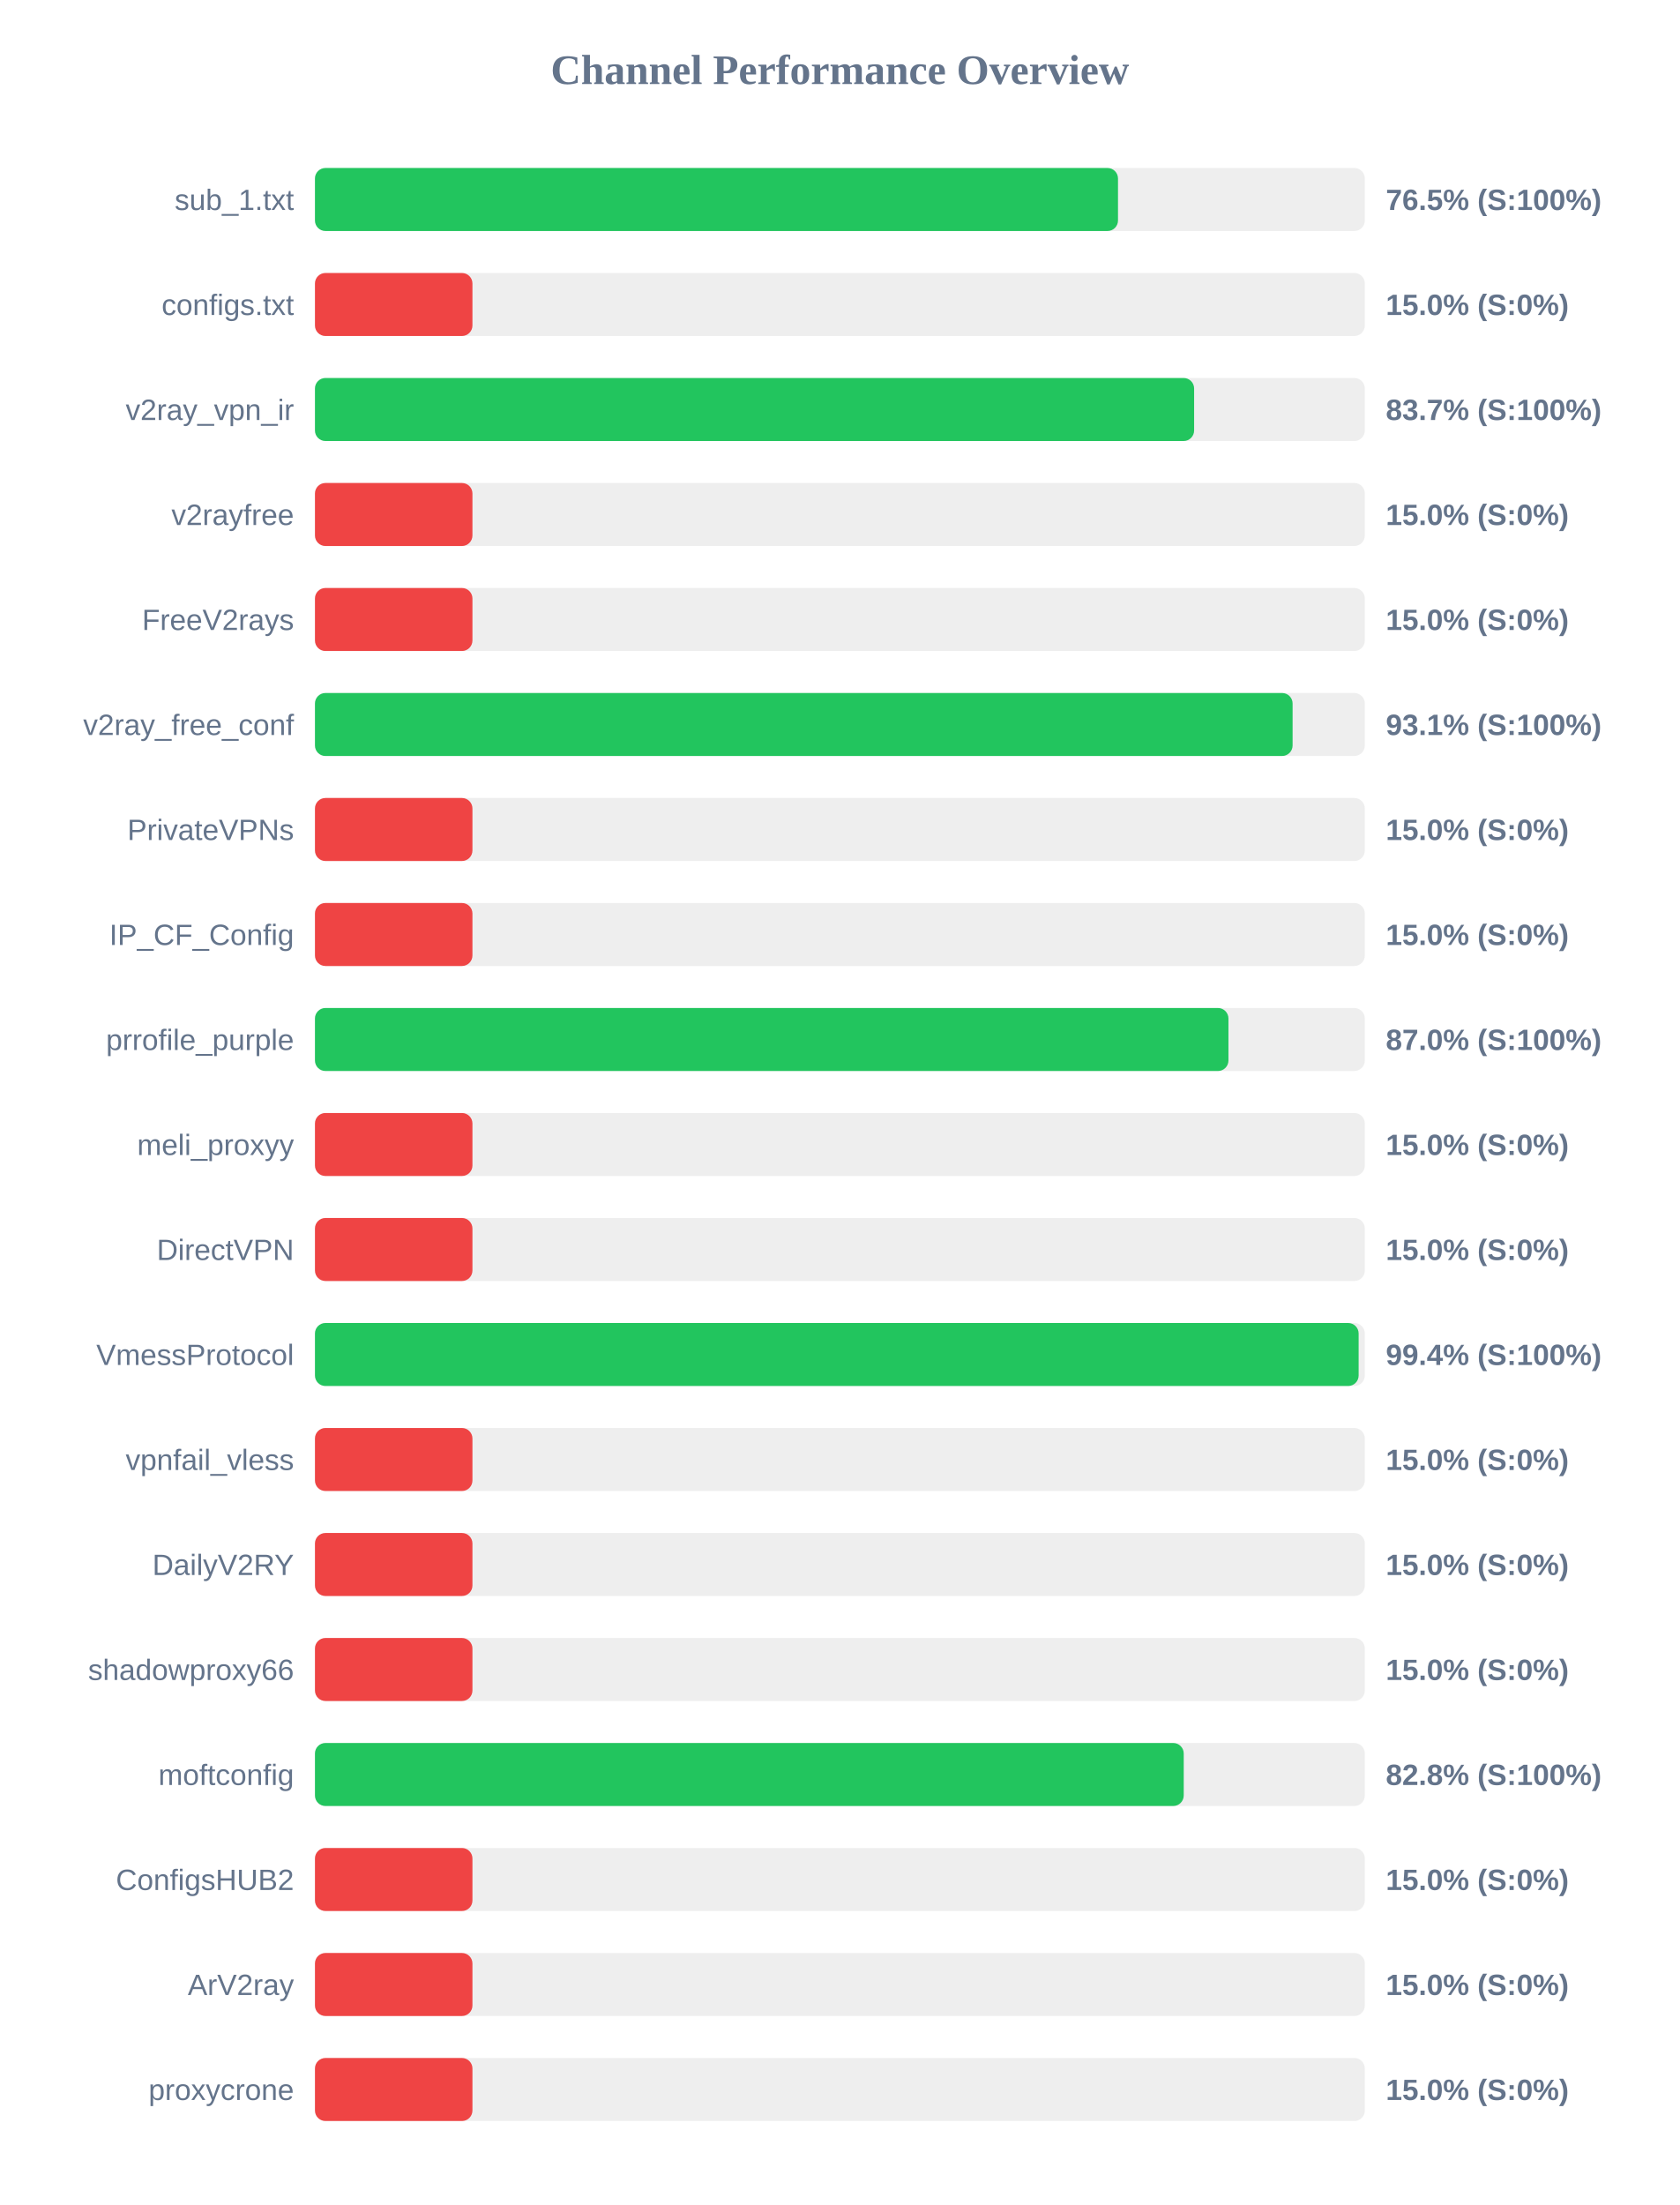
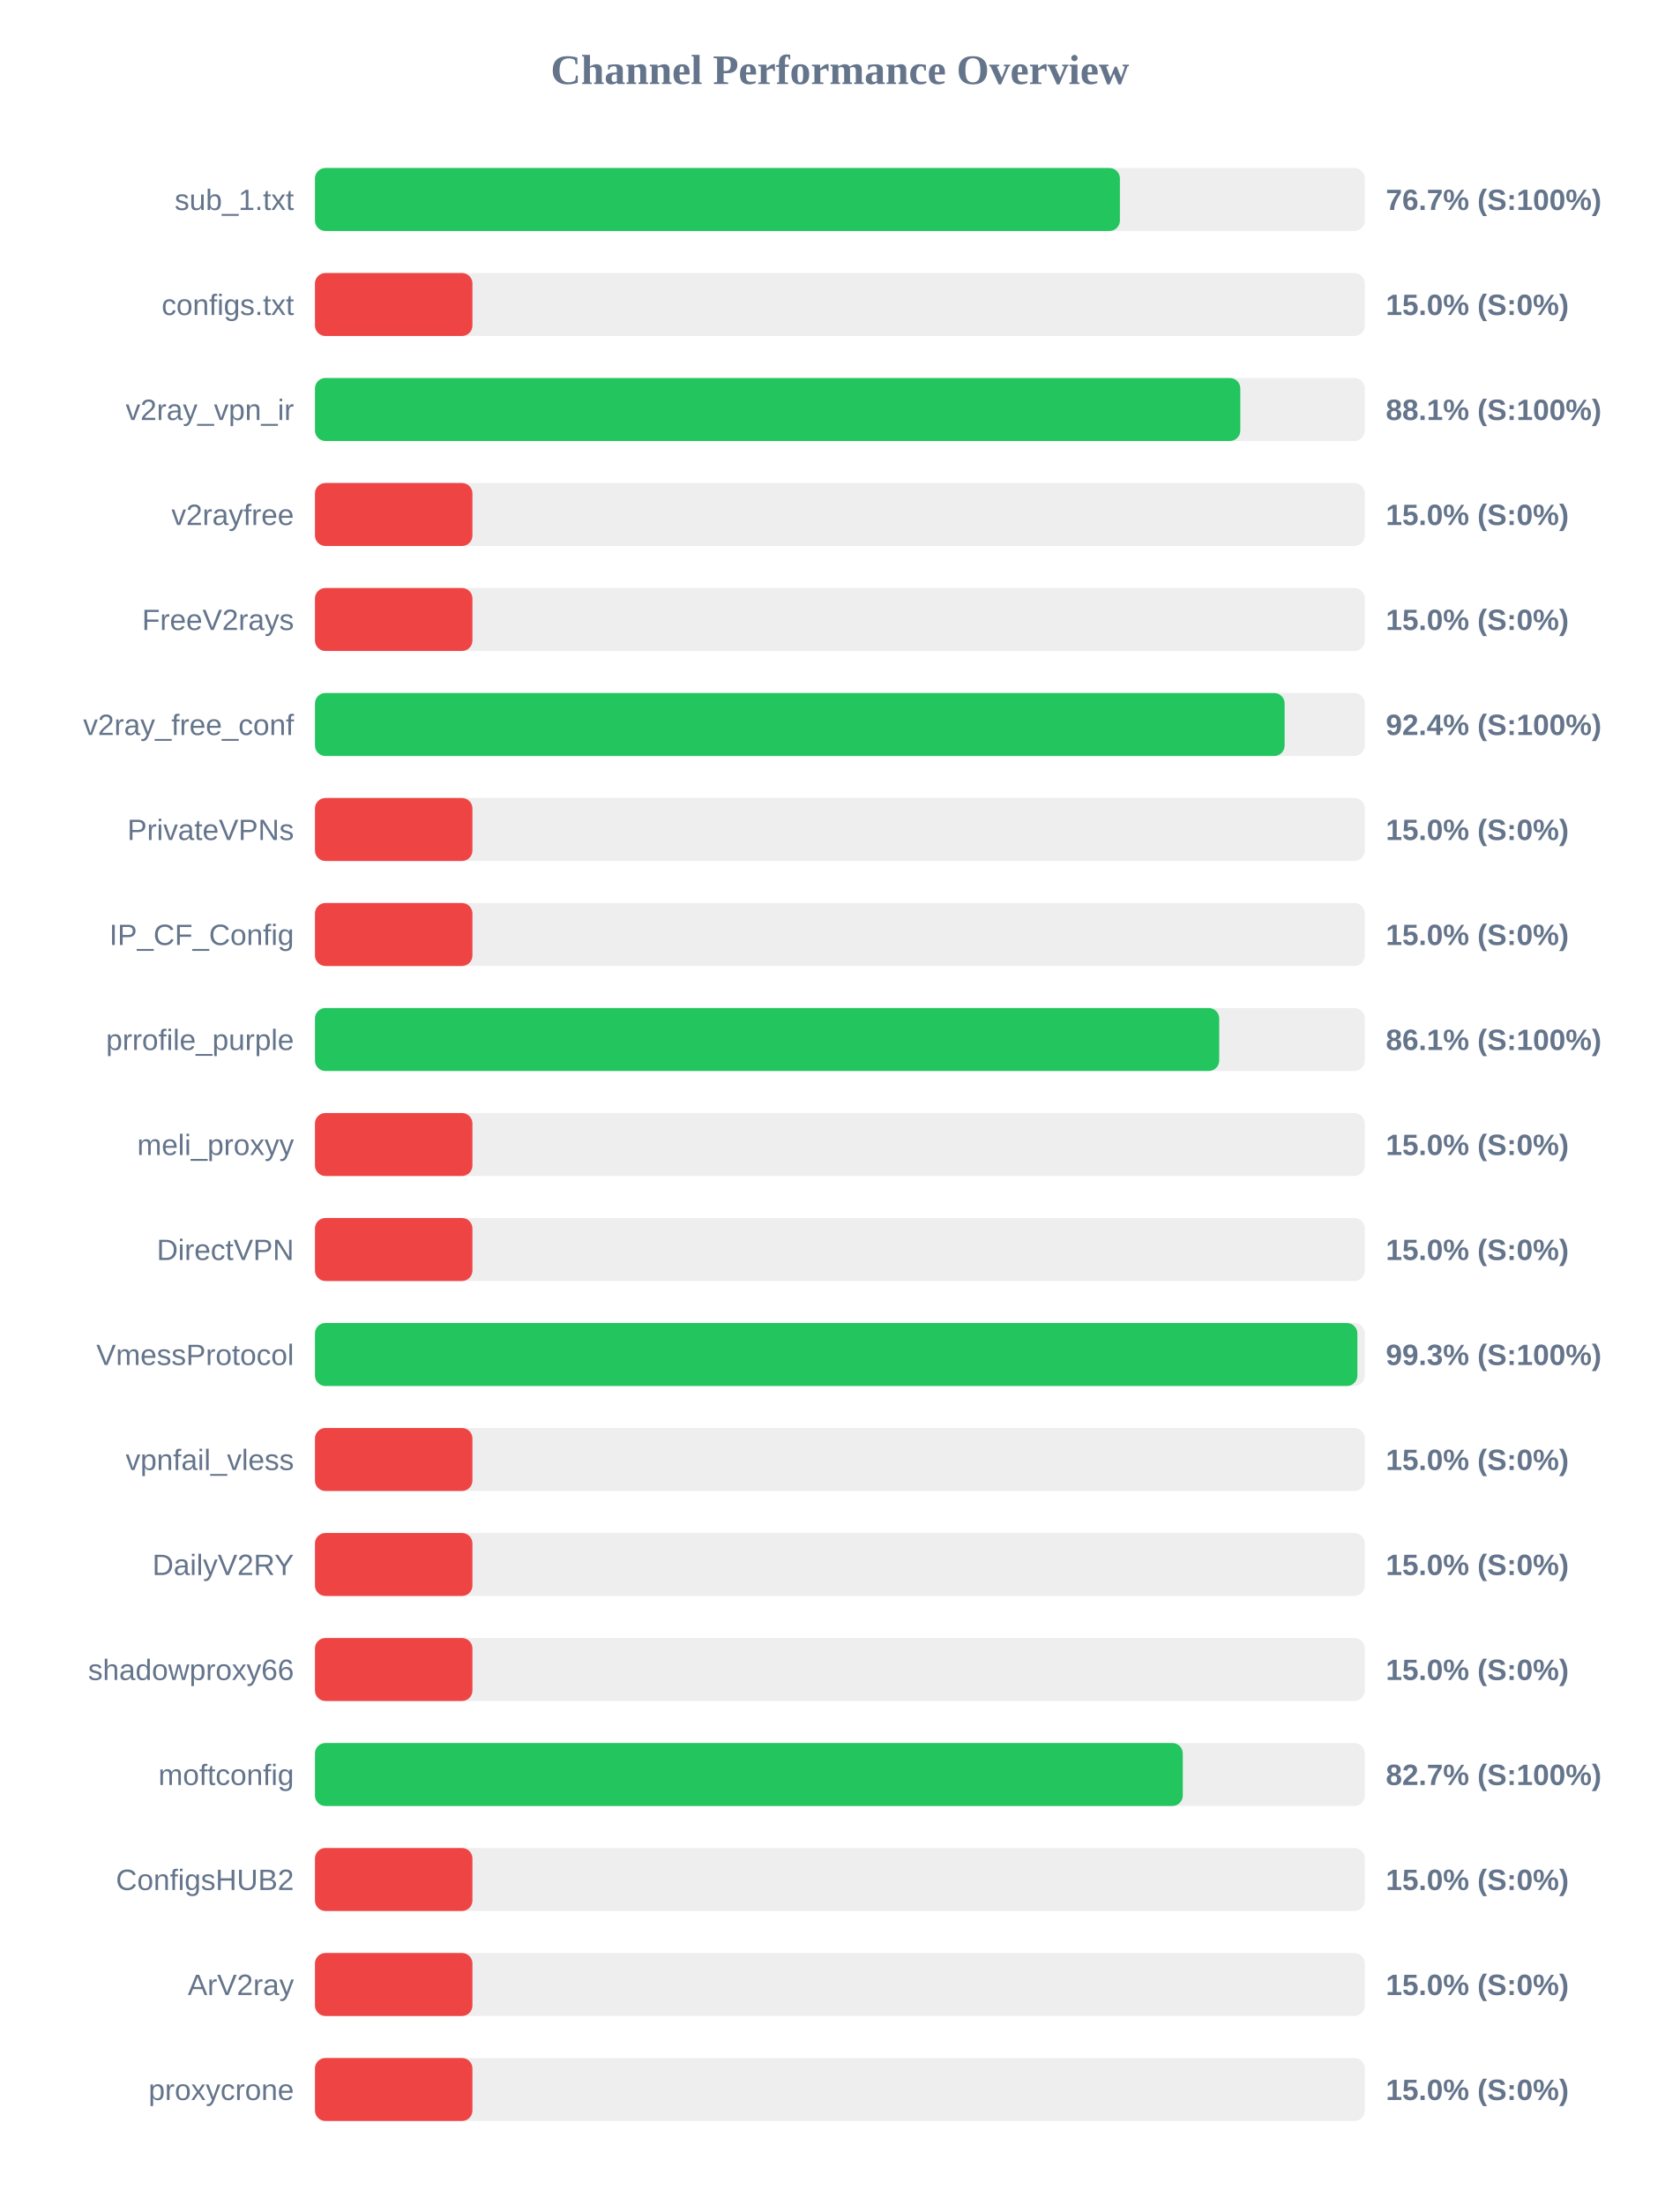
<svg xmlns="http://www.w3.org/2000/svg" width="800" height="1050" version="1.1">
  <style>
        .row { font: 14px Arial; fill: #64748b; }
        .score { font: bold 14px Arial; fill: #64748b; }
    </style>
  <text x="400" y="40" text-anchor="middle" font-size="20px" font-weight="bold" fill="#64748b">Channel Performance Overview</text>
  <rect x="150" y="80" width="500" height="30" fill="#eee" rx="5" />
-   <rect x="150" y="80" width="382.45" height="30" fill="#22c55e" rx="5" />
+   <rect x="150" y="80" width="383.35" height="30" fill="#22c55e" rx="5" />
  <text x="140" y="100" text-anchor="end" class="row">sub_1.txt</text>
-   <text x="660" y="100" text-anchor="start" class="score">76.5% (S:100%)</text>
+   <text x="660" y="100" text-anchor="start" class="score">76.7% (S:100%)</text>
  <rect x="150" y="130" width="500" height="30" fill="#eee" rx="5" />
  <rect x="150" y="130" width="75.0" height="30" fill="#ef4444" rx="5" />
  <text x="140" y="150" text-anchor="end" class="row">configs.txt</text>
  <text x="660" y="150" text-anchor="start" class="score">15.0% (S:0%)</text>
  <rect x="150" y="180" width="500" height="30" fill="#eee" rx="5" />
-   <rect x="150" y="180" width="418.7" height="30" fill="#22c55e" rx="5" />
+   <rect x="150" y="180" width="440.7" height="30" fill="#22c55e" rx="5" />
  <text x="140" y="200" text-anchor="end" class="row">v2ray_vpn_ir</text>
-   <text x="660" y="200" text-anchor="start" class="score">83.7% (S:100%)</text>
+   <text x="660" y="200" text-anchor="start" class="score">88.1% (S:100%)</text>
  <rect x="150" y="230" width="500" height="30" fill="#eee" rx="5" />
  <rect x="150" y="230" width="75.0" height="30" fill="#ef4444" rx="5" />
  <text x="140" y="250" text-anchor="end" class="row">v2rayfree</text>
  <text x="660" y="250" text-anchor="start" class="score">15.0% (S:0%)</text>
  <rect x="150" y="280" width="500" height="30" fill="#eee" rx="5" />
  <rect x="150" y="280" width="75.0" height="30" fill="#ef4444" rx="5" />
  <text x="140" y="300" text-anchor="end" class="row">FreeV2rays</text>
  <text x="660" y="300" text-anchor="start" class="score">15.0% (S:0%)</text>
  <rect x="150" y="330" width="500" height="30" fill="#eee" rx="5" />
-   <rect x="150" y="330" width="465.6" height="30" fill="#22c55e" rx="5" />
+   <rect x="150" y="330" width="461.8" height="30" fill="#22c55e" rx="5" />
  <text x="140" y="350" text-anchor="end" class="row">v2ray_free_conf</text>
-   <text x="660" y="350" text-anchor="start" class="score">93.1% (S:100%)</text>
+   <text x="660" y="350" text-anchor="start" class="score">92.4% (S:100%)</text>
  <rect x="150" y="380" width="500" height="30" fill="#eee" rx="5" />
  <rect x="150" y="380" width="75.0" height="30" fill="#ef4444" rx="5" />
  <text x="140" y="400" text-anchor="end" class="row">PrivateVPNs</text>
  <text x="660" y="400" text-anchor="start" class="score">15.0% (S:0%)</text>
  <rect x="150" y="430" width="500" height="30" fill="#eee" rx="5" />
  <rect x="150" y="430" width="75.0" height="30" fill="#ef4444" rx="5" />
  <text x="140" y="450" text-anchor="end" class="row">IP_CF_Config</text>
  <text x="660" y="450" text-anchor="start" class="score">15.0% (S:0%)</text>
  <rect x="150" y="480" width="500" height="30" fill="#eee" rx="5" />
-   <rect x="150" y="480" width="435.05" height="30" fill="#22c55e" rx="5" />
+   <rect x="150" y="480" width="430.65" height="30" fill="#22c55e" rx="5" />
  <text x="140" y="500" text-anchor="end" class="row">prrofile_purple</text>
-   <text x="660" y="500" text-anchor="start" class="score">87.0% (S:100%)</text>
+   <text x="660" y="500" text-anchor="start" class="score">86.1% (S:100%)</text>
  <rect x="150" y="530" width="500" height="30" fill="#eee" rx="5" />
  <rect x="150" y="530" width="75.0" height="30" fill="#ef4444" rx="5" />
  <text x="140" y="550" text-anchor="end" class="row">meli_proxyy</text>
  <text x="660" y="550" text-anchor="start" class="score">15.0% (S:0%)</text>
  <rect x="150" y="580" width="500" height="30" fill="#eee" rx="5" />
  <rect x="150" y="580" width="75.0" height="30" fill="#ef4444" rx="5" />
  <text x="140" y="600" text-anchor="end" class="row">DirectVPN</text>
  <text x="660" y="600" text-anchor="start" class="score">15.0% (S:0%)</text>
  <rect x="150" y="630" width="500" height="30" fill="#eee" rx="5" />
-   <rect x="150" y="630" width="497.05" height="30" fill="#22c55e" rx="5" />
+   <rect x="150" y="630" width="496.45" height="30" fill="#22c55e" rx="5" />
  <text x="140" y="650" text-anchor="end" class="row">VmessProtocol</text>
-   <text x="660" y="650" text-anchor="start" class="score">99.4% (S:100%)</text>
+   <text x="660" y="650" text-anchor="start" class="score">99.3% (S:100%)</text>
  <rect x="150" y="680" width="500" height="30" fill="#eee" rx="5" />
  <rect x="150" y="680" width="75.0" height="30" fill="#ef4444" rx="5" />
  <text x="140" y="700" text-anchor="end" class="row">vpnfail_vless</text>
  <text x="660" y="700" text-anchor="start" class="score">15.0% (S:0%)</text>
  <rect x="150" y="730" width="500" height="30" fill="#eee" rx="5" />
  <rect x="150" y="730" width="75.0" height="30" fill="#ef4444" rx="5" />
  <text x="140" y="750" text-anchor="end" class="row">DailyV2RY</text>
  <text x="660" y="750" text-anchor="start" class="score">15.0% (S:0%)</text>
  <rect x="150" y="780" width="500" height="30" fill="#eee" rx="5" />
  <rect x="150" y="780" width="75.0" height="30" fill="#ef4444" rx="5" />
  <text x="140" y="800" text-anchor="end" class="row">shadowproxy66</text>
  <text x="660" y="800" text-anchor="start" class="score">15.0% (S:0%)</text>
  <rect x="150" y="830" width="500" height="30" fill="#eee" rx="5" />
-   <rect x="150" y="830" width="413.75" height="30" fill="#22c55e" rx="5" />
+   <rect x="150" y="830" width="413.3" height="30" fill="#22c55e" rx="5" />
  <text x="140" y="850" text-anchor="end" class="row">moftconfig</text>
-   <text x="660" y="850" text-anchor="start" class="score">82.8% (S:100%)</text>
+   <text x="660" y="850" text-anchor="start" class="score">82.7% (S:100%)</text>
  <rect x="150" y="880" width="500" height="30" fill="#eee" rx="5" />
  <rect x="150" y="880" width="75.0" height="30" fill="#ef4444" rx="5" />
  <text x="140" y="900" text-anchor="end" class="row">ConfigsHUB2</text>
  <text x="660" y="900" text-anchor="start" class="score">15.0% (S:0%)</text>
  <rect x="150" y="930" width="500" height="30" fill="#eee" rx="5" />
  <rect x="150" y="930" width="75.0" height="30" fill="#ef4444" rx="5" />
  <text x="140" y="950" text-anchor="end" class="row">ArV2ray</text>
  <text x="660" y="950" text-anchor="start" class="score">15.0% (S:0%)</text>
  <rect x="150" y="980" width="500" height="30" fill="#eee" rx="5" />
  <rect x="150" y="980" width="75.0" height="30" fill="#ef4444" rx="5" />
  <text x="140" y="1000" text-anchor="end" class="row">proxycrone</text>
  <text x="660" y="1000" text-anchor="start" class="score">15.0% (S:0%)</text>
</svg>
